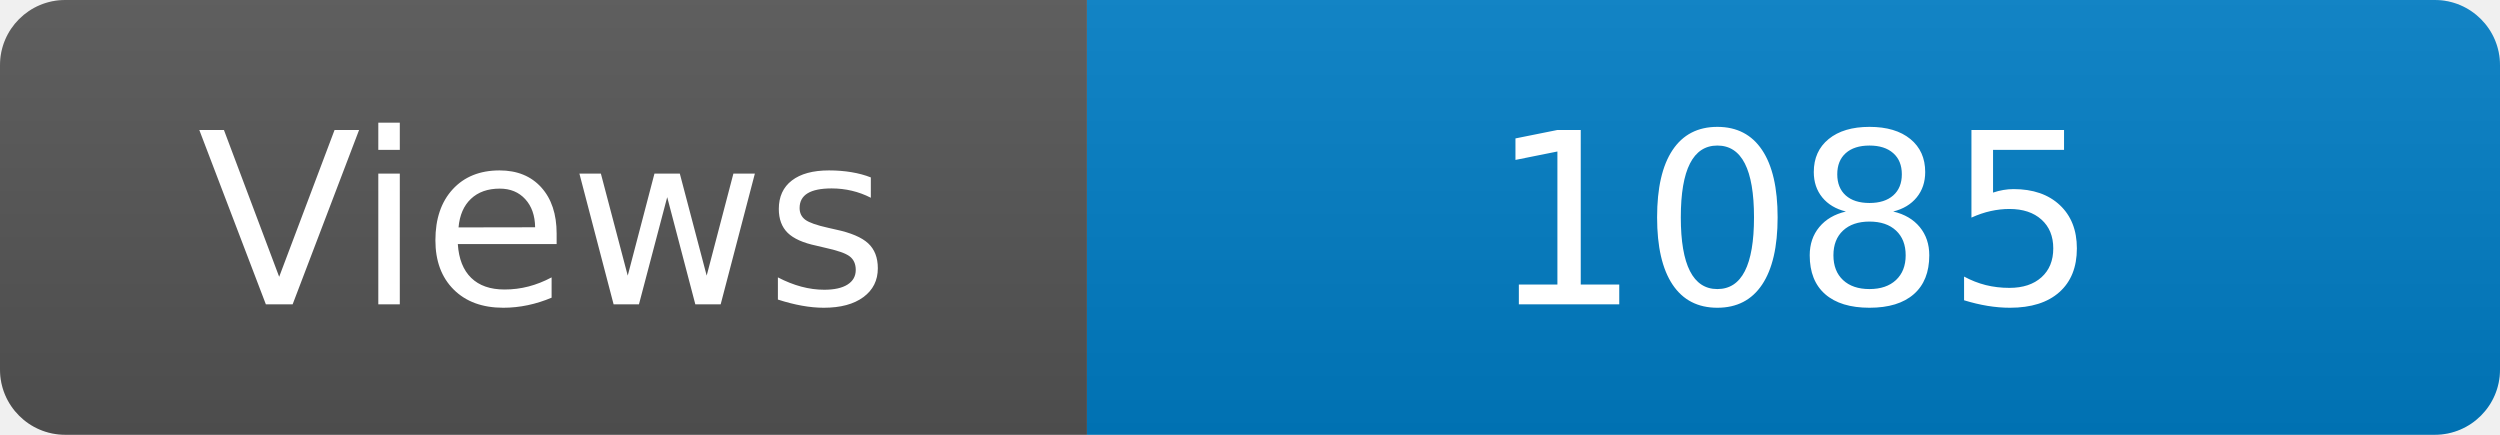
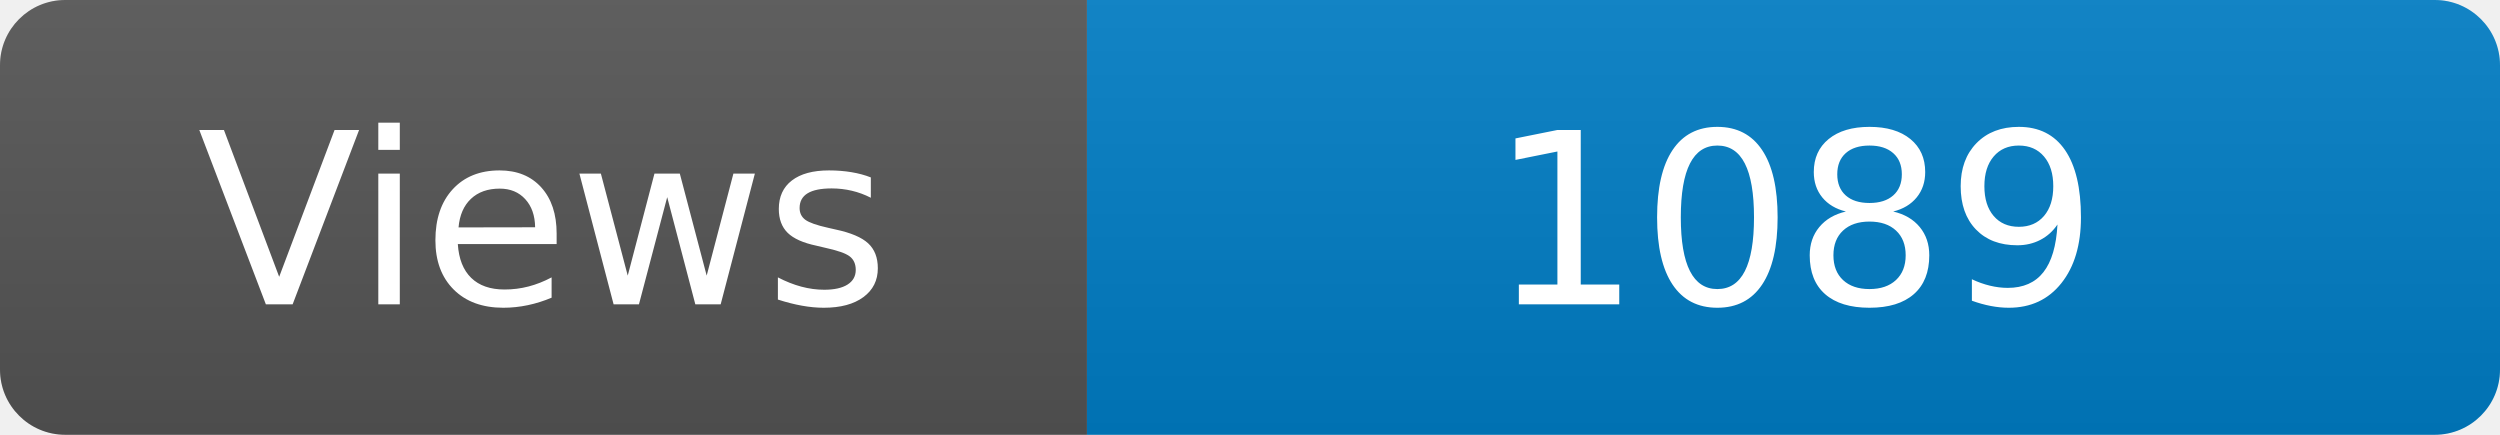
<svg xmlns="http://www.w3.org/2000/svg" width="115" height="20" role="img" aria-label="Maintained?: yes">
  <linearGradient id="s" x2="0" y2="100%">
    <stop offset="0" stop-color="#bbb" stop-opacity=".1" />
    <stop offset="1" stop-opacity=".1" />
  </linearGradient>
  <clipPath id="r">
    <rect width="115" height="20" rx="3" fill="#fff" />
  </clipPath>
  <g clip-path="url(#r)">
    <rect width="50" height="20" fill="#555" />
    <rect x="50" width="160" height="20" fill="#007ec6" />
    <rect width="115" height="20" fill="url(#s)" />
  </g>
  <g fill="#fff" text-anchor="middle" font-family="Verdana,Geneva,DejaVu Sans,sans-serif" font-size="110">
    <text x="250" y="140" transform="scale(.1)" fill="#fff">Views</text>
-     <text x="825" y="140" transform="scale(.1)" fill="#fff">1085</text>
+     <text x="825" y="140" transform="scale(.1)" fill="#fff">1089</text>
  </g>
</svg>
